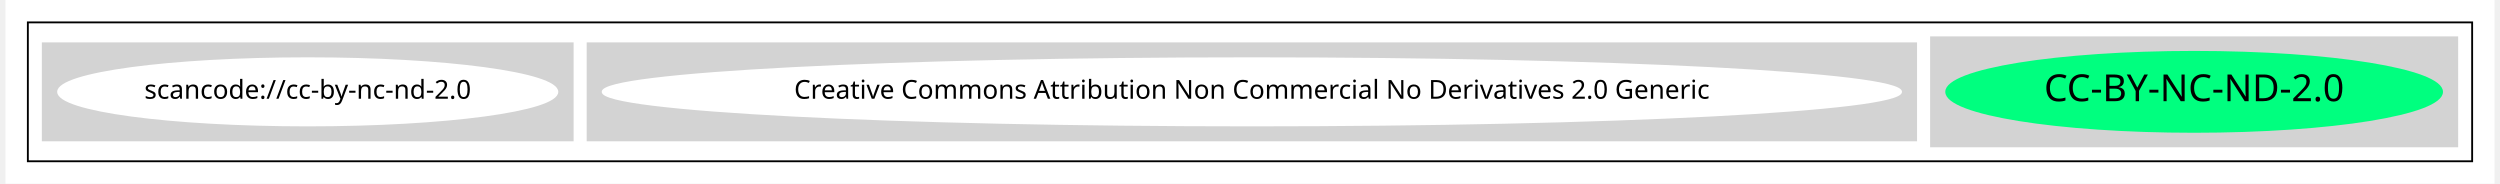
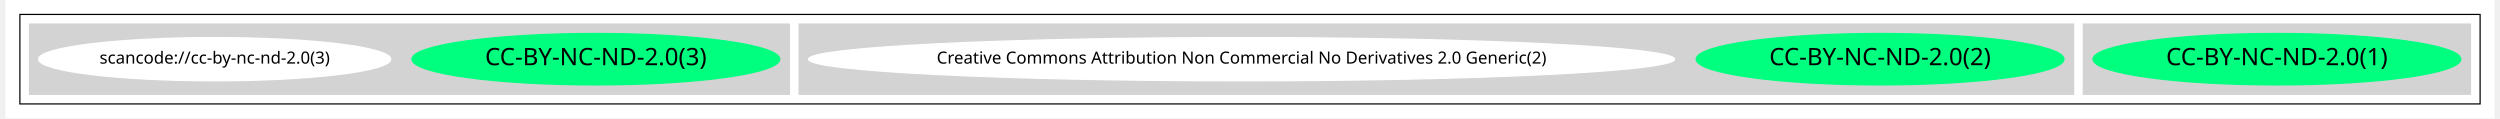
- <svg xmlns="http://www.w3.org/2000/svg" width="1334pt" height="98pt" viewBox="0.00 0.00 1334.00 98.43">
+ <svg xmlns="http://www.w3.org/2000/svg" width="2070pt" height="98pt" viewBox="0.00 0.00 2070.00 98.43">
  <g id="graph0" class="graph" transform="scale(1 1) rotate(0) translate(4 94.43)">
-     <polygon fill="white" stroke="transparent" points="-4,4 -4,-94.43 1330,-94.43 1330,4 -4,4" />
+     <polygon fill="white" stroke="transparent" points="-4,4 -4,-94.43 2066,-94.43 2066,4 -4,4" />
    <g id="clust1" class="cluster">
-       <polygon fill="none" stroke="black" points="8,-8 8,-82.43 1318,-82.43 1318,-8 8,-8" />
+       <polygon fill="none" stroke="black" points="8,-8 8,-82.43 2054,-82.43 2054,-8 8,-8" />
    </g>
    <g id="clust2" class="cluster">
-       <polygon fill="lightgray" stroke="lightgray" points="1028,-16 1028,-74.43 1310,-74.43 1310,-16 1028,-16" />
+       <polygon fill="lightgray" stroke="lightgray" points="1724,-16 1724,-74.43 2046,-74.43 2046,-16 1724,-16" />
    </g>
    <g id="clust3" class="cluster">
-       <polygon fill="lightgray" stroke="lightgray" points="308,-19.21 308,-71.21 1020,-71.21 1020,-19.21 308,-19.21" />
+       <polygon fill="lightgray" stroke="lightgray" points="656,-16 656,-74.43 1716,-74.43 1716,-16 656,-16" />
    </g>
    <g id="clust4" class="cluster">
-       <polygon fill="lightgray" stroke="lightgray" points="16,-19.21 16,-71.21 300,-71.21 300,-19.21 16,-19.21" />
+       <polygon fill="lightgray" stroke="lightgray" points="16,-16 16,-74.43 648,-74.43 648,-16 16,-16" />
    </g>
    <g id="node1" class="node">
-       <ellipse fill="springgreen" stroke="springgreen" cx="1169" cy="-45.21" rx="132.87" ry="21.43" />
-       <text text-anchor="middle" x="1169" y="-40.21" font-family="Times-Roman" font-size="20.00">CC-BY-NC-ND-2.0</text>
+       <ellipse fill="springgreen" stroke="springgreen" cx="1885" cy="-45.21" rx="152.97" ry="21.43" />
+       <text text-anchor="middle" x="1885" y="-40.21" font-family="Times-Roman" font-size="20.00">CC-BY-NC-ND-2.0(1)</text>
    </g>
    <g id="node2" class="node">
-       <ellipse fill="white" stroke="white" cx="664" cy="-45.21" rx="347.94" ry="18" />
-       <text text-anchor="middle" x="664" y="-41.51" font-family="Times-Roman" font-size="14.00">Creative Commons Attribution Non Commercial No Derivatives 2.0 Generic</text>
+       <ellipse fill="springgreen" stroke="springgreen" cx="1555" cy="-45.21" rx="152.97" ry="21.43" />
+       <text text-anchor="middle" x="1555" y="-40.21" font-family="Times-Roman" font-size="20.00">CC-BY-NC-ND-2.0(2)</text>
    </g>
    <g id="node3" class="node">
-       <ellipse fill="white" stroke="white" cx="158" cy="-45.21" rx="133.78" ry="18" />
-       <text text-anchor="middle" x="158" y="-41.51" font-family="Times-Roman" font-size="14.00">scancode://cc-by-nc-nd-2.0</text>
+       <ellipse fill="white" stroke="white" cx="1024" cy="-45.21" rx="360.14" ry="18" />
+       <text text-anchor="middle" x="1024" y="-41.51" font-family="Times-Roman" font-size="14.00">Creative Commons Attribution Non Commercial No Derivatives 2.0 Generic(2)</text>
+     </g>
+     <g id="node4" class="node">
+       <ellipse fill="springgreen" stroke="springgreen" cx="487" cy="-45.21" rx="152.97" ry="21.43" />
+       <text text-anchor="middle" x="487" y="-40.21" font-family="Times-Roman" font-size="20.00">CC-BY-NC-ND-2.0(3)</text>
+     </g>
+     <g id="node5" class="node">
+       <ellipse fill="white" stroke="white" cx="170" cy="-45.21" rx="146.47" ry="18" />
+       <text text-anchor="middle" x="170" y="-41.51" font-family="Times-Roman" font-size="14.00">scancode://cc-by-nc-nd-2.0(3)</text>
    </g>
  </g>
</svg>
